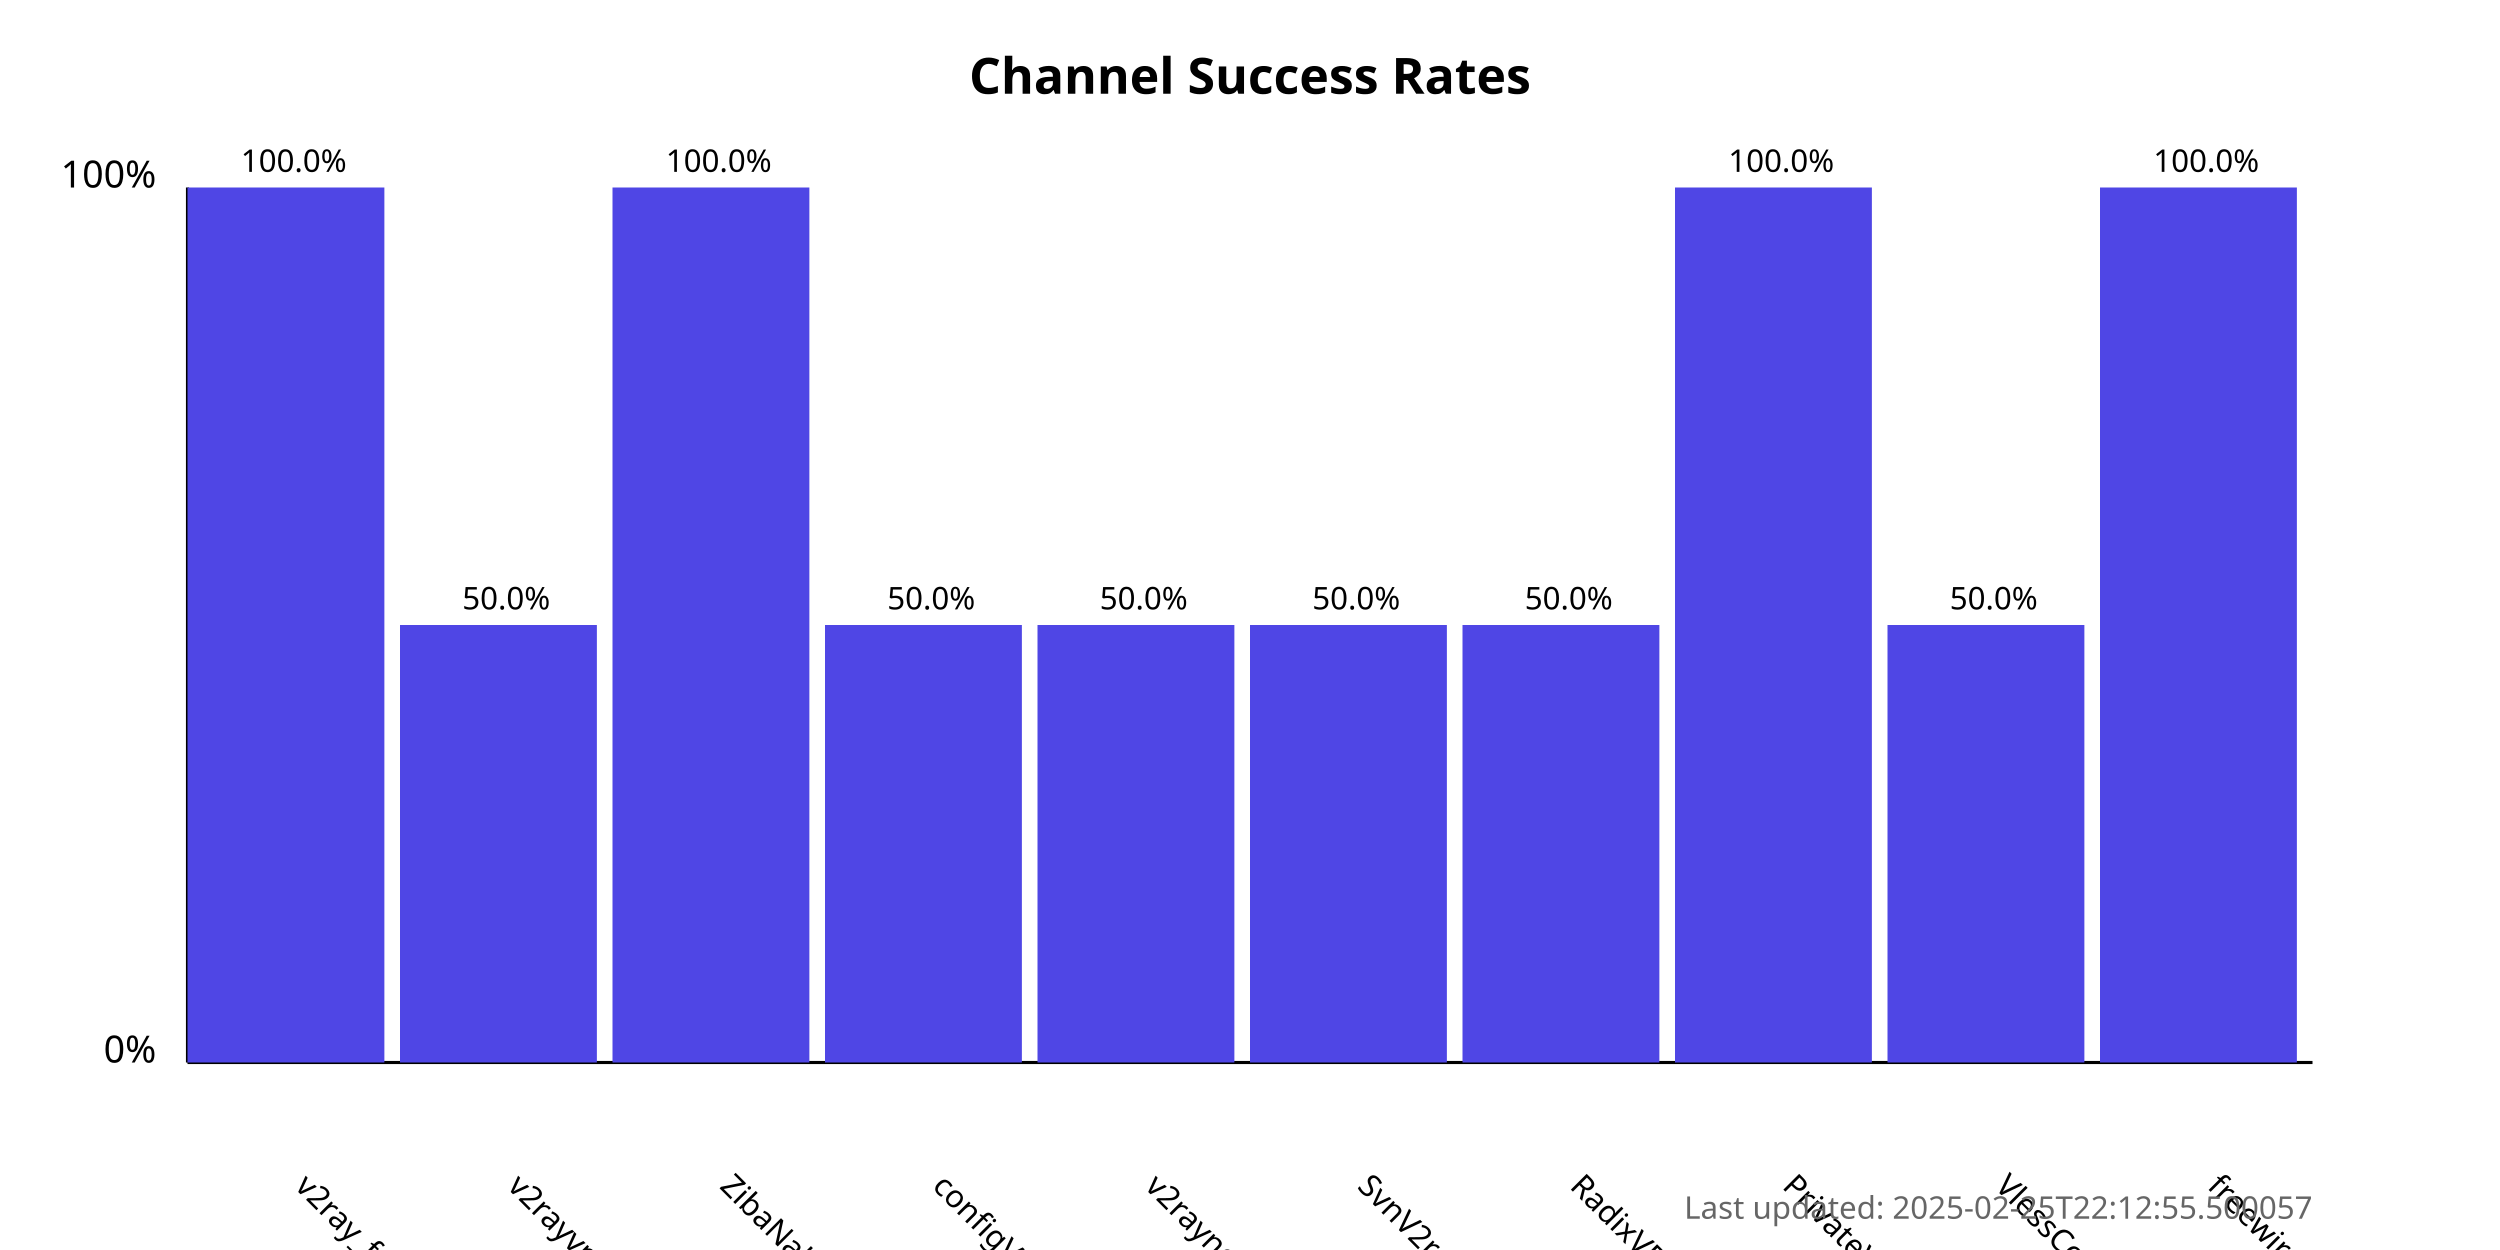
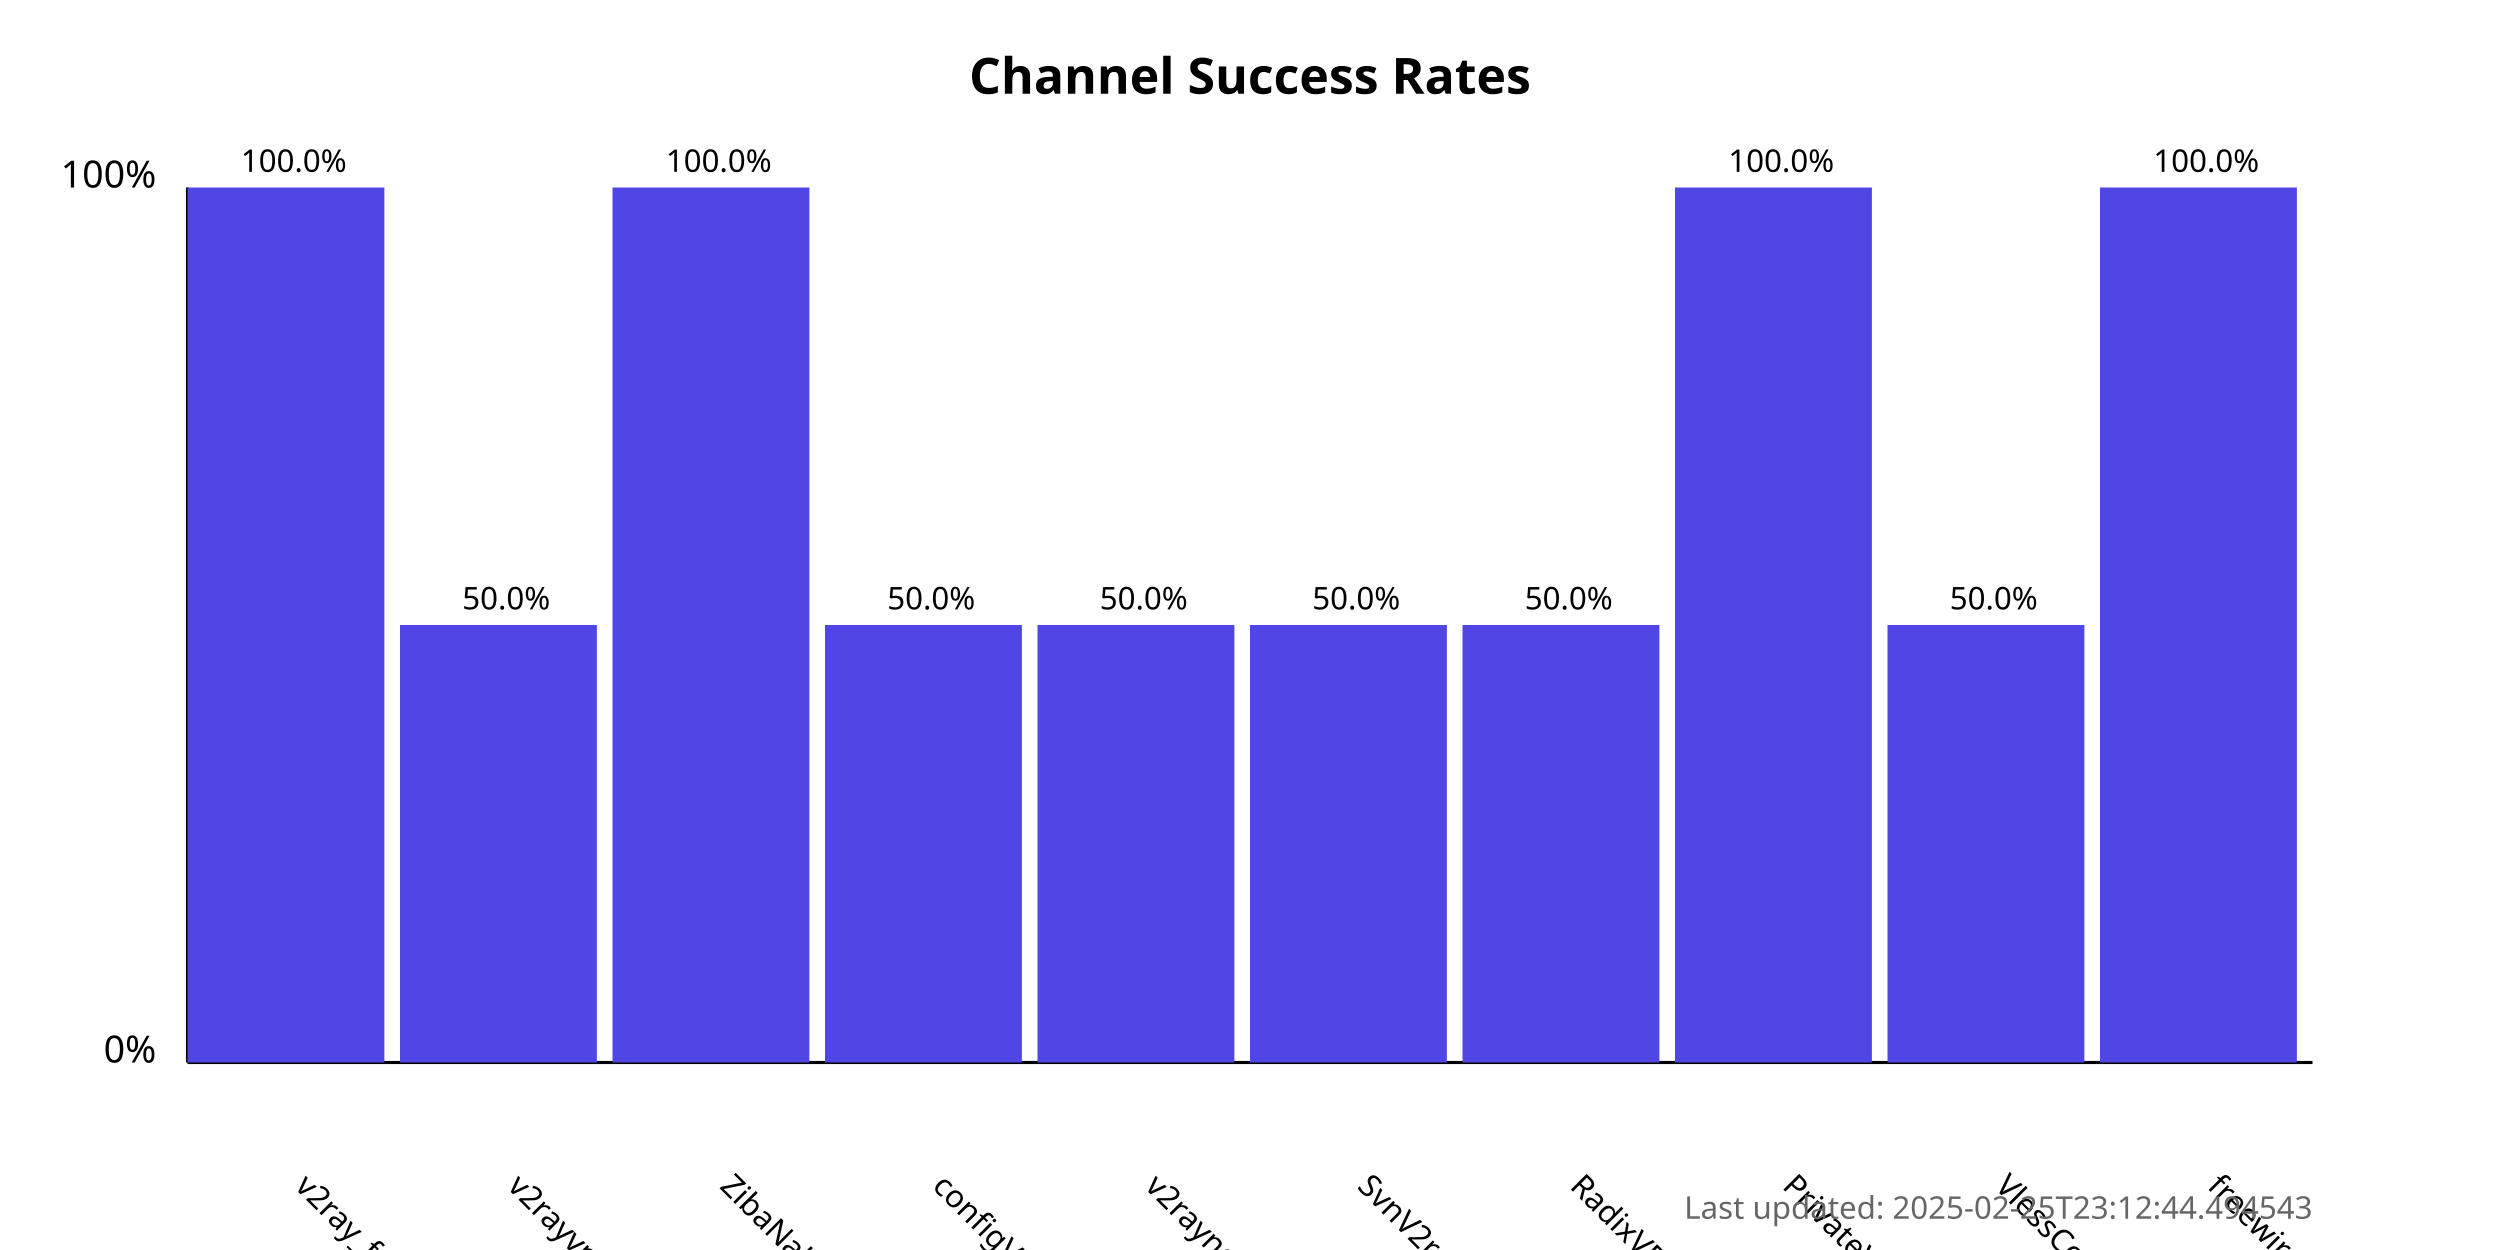
<svg xmlns="http://www.w3.org/2000/svg" width="800" height="400">
  <style>
            .chart-title { font: bold 16px sans-serif; }
            .axis-label { font: 12px sans-serif; }
            .tick-label { font: 10px sans-serif; }
            .bar { fill: #4f46e5; }
            .bar:hover { fill: #6366f1; }
            .timestamp { font: 10px sans-serif; fill: #666; }
        </style>
  <text x="400.0" y="30" text-anchor="middle" class="chart-title">
            Channel Success Rates
        </text>
  <line x1="60" y1="340" x2="60" y2="60" stroke="black" stroke-width="1" />
  <line x1="60" y1="340" x2="740" y2="340" stroke="black" stroke-width="1" />
  <text x="50" y="340" text-anchor="end" class="axis-label">0%</text>
  <text x="50" y="60" text-anchor="end" class="axis-label">100%</text>
  <g>
    <rect x="60" y="60.0" width="63.0" height="280.0" class="bar" />
    <text x="94.0" y="380" transform="rotate(45, 94.0, 380)" text-anchor="start" class="tick-label">
                v2ray_free_conf
            </text>
    <text x="94.0" y="55.0" text-anchor="middle" class="tick-label">
                100.0%
            </text>
  </g>
  <g>
    <rect x="128.0" y="200.0" width="63.0" height="140.0" class="bar" />
    <text x="162.0" y="380" transform="rotate(45, 162.0, 380)" text-anchor="start" class="tick-label">
                v2rayvpno
            </text>
    <text x="162.0" y="195.0" text-anchor="middle" class="tick-label">
                50.0%
            </text>
  </g>
  <g>
    <rect x="196.0" y="60.0" width="63.0" height="280.0" class="bar" />
    <text x="230.0" y="380" transform="rotate(45, 230.0, 380)" text-anchor="start" class="tick-label">
                ZibaNabz
            </text>
    <text x="230.0" y="55.0" text-anchor="middle" class="tick-label">
                100.0%
            </text>
  </g>
  <g>
    <rect x="264.0" y="200.0" width="63.0" height="140.0" class="bar" />
    <text x="298.0" y="380" transform="rotate(45, 298.0, 380)" text-anchor="start" class="tick-label">
                configV2rayForFree
            </text>
    <text x="298.0" y="195.0" text-anchor="middle" class="tick-label">
                50.0%
            </text>
  </g>
  <g>
    <rect x="332.0" y="200.0" width="63.0" height="140.0" class="bar" />
    <text x="366.0" y="380" transform="rotate(45, 366.0, 380)" text-anchor="start" class="tick-label">
                v2rayngvpn
            </text>
    <text x="366.0" y="195.0" text-anchor="middle" class="tick-label">
                50.0%
            </text>
  </g>
  <g>
    <rect x="400.0" y="200.0" width="63.0" height="140.0" class="bar" />
    <text x="434.0" y="380" transform="rotate(45, 434.0, 380)" text-anchor="start" class="tick-label">
                SvnV2ray
            </text>
    <text x="434.0" y="195.0" text-anchor="middle" class="tick-label">
                50.0%
            </text>
  </g>
  <g>
    <rect x="468.0" y="200.0" width="63.0" height="140.0" class="bar" />
    <text x="502.0" y="380" transform="rotate(45, 502.0, 380)" text-anchor="start" class="tick-label">
                RadixVPN
            </text>
    <text x="502.0" y="195.0" text-anchor="middle" class="tick-label">
                50.0%
            </text>
  </g>
  <g>
    <rect x="536.0" y="60.0" width="63.0" height="280.0" class="bar" />
    <text x="570.0" y="380" transform="rotate(45, 570.0, 380)" text-anchor="start" class="tick-label">
                PrivateVPNs
            </text>
    <text x="570.0" y="55.0" text-anchor="middle" class="tick-label">
                100.0%
            </text>
  </g>
  <g>
    <rect x="604.0" y="200.0" width="63.0" height="140.0" class="bar" />
    <text x="638.0" y="380" transform="rotate(45, 638.0, 380)" text-anchor="start" class="tick-label">
                VlessConfig
            </text>
    <text x="638.0" y="195.0" text-anchor="middle" class="tick-label">
                50.0%
            </text>
  </g>
  <g>
    <rect x="672.0" y="60.0" width="63.0" height="280.0" class="bar" />
    <text x="706.0" y="380" transform="rotate(45, 706.0, 380)" text-anchor="start" class="tick-label">
                freewireguard
            </text>
    <text x="706.0" y="55.0" text-anchor="middle" class="tick-label">
                100.0%
            </text>
  </g>
  <text x="740" y="390" text-anchor="end" class="timestamp">
-             Last updated: 2025-02-25T22:12:55.500057
+             Last updated: 2025-02-25T23:12:44.494543
        </text>
</svg>
